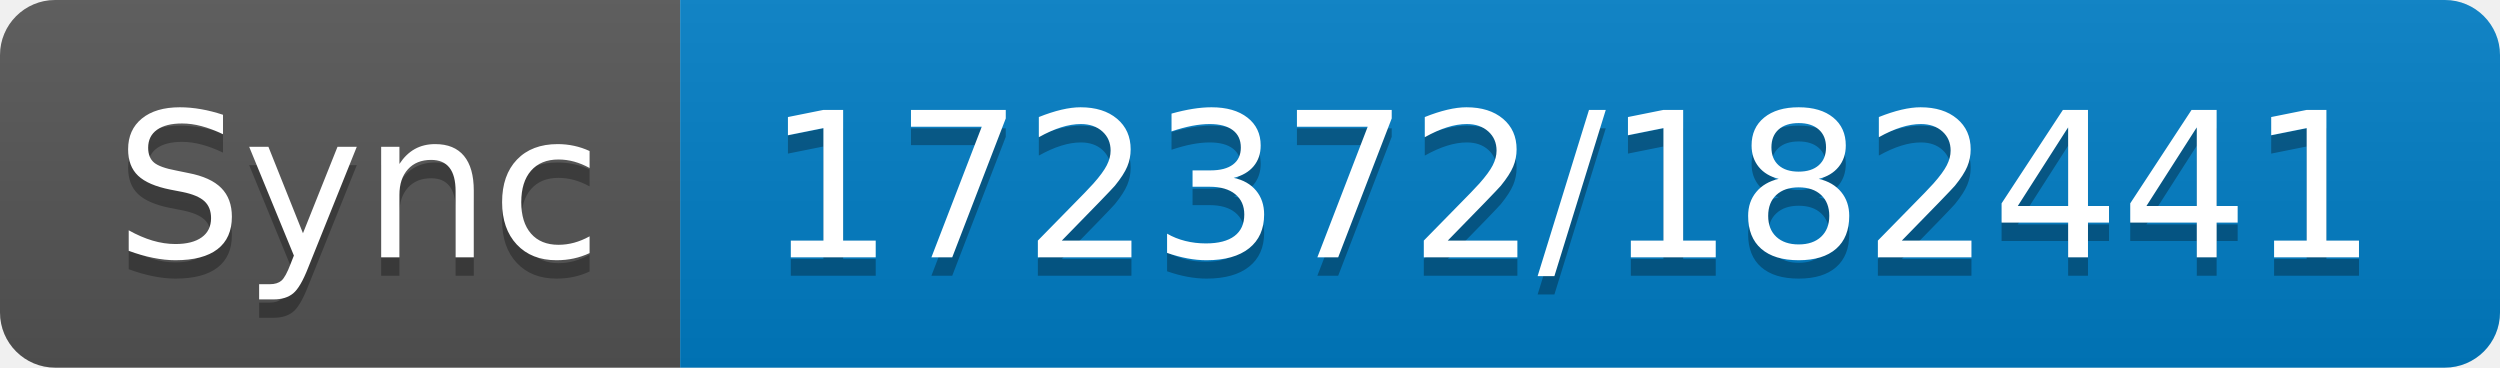
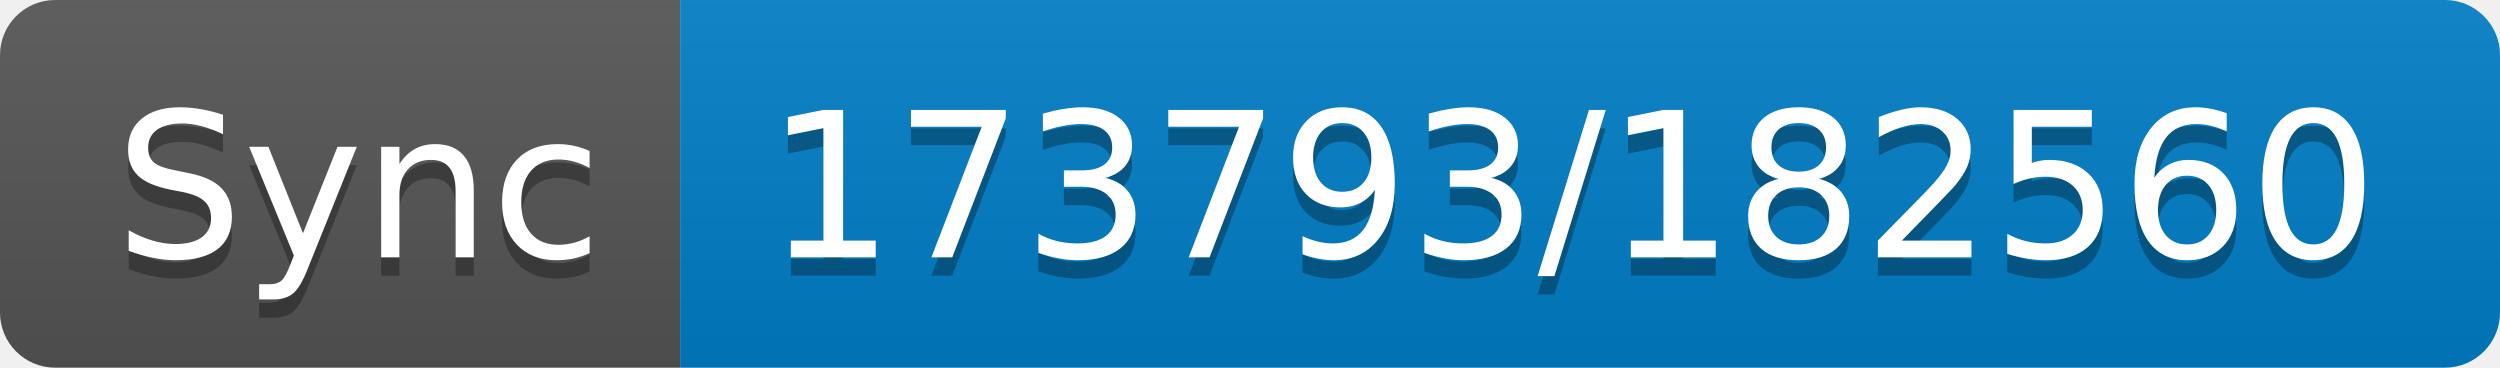
- <svg xmlns="http://www.w3.org/2000/svg" width="136" height="20" role="img" aria-label="Sync: 172372/182441">
+ <svg xmlns="http://www.w3.org/2000/svg" width="136" height="20" role="img" aria-label="Sync: 173793/182560">
  <linearGradient id="s" x2="0" y2="100%">
    <stop offset="0" stop-color="#bbb" stop-opacity=".1" />
    <stop offset="1" stop-opacity=".1" />
  </linearGradient>
  <clipPath id="r">
    <rect width="136" height="20" rx="3" fill="#fff" />
  </clipPath>
  <g clip-path="url(#r)">
    <rect width="37" height="20" fill="#555" />
    <rect x="37" width="99" height="20" fill="#007ec6" />
    <rect width="136" height="20" fill="url(#s)" />
  </g>
  <g fill="#fff" text-anchor="middle" font-family="Verdana,Geneva,DejaVu Sans,sans-serif" text-rendering="geometricPrecision" font-size="110">
    <text aria-hidden="true" x="195" y="150" fill="#010101" fill-opacity=".3" transform="scale(.1)" textLength="270">Sync</text>
    <text x="195" y="140" transform="scale(.1)" fill="#fff" textLength="270">Sync</text>
-     <text aria-hidden="true" x="855" y="150" fill="#010101" fill-opacity=".3" transform="scale(.1)" textLength="890">172372/182441</text>
-     <text x="855" y="140" transform="scale(.1)" fill="#fff" textLength="890">172372/182441</text>
+     <text aria-hidden="true" x="855" y="150" fill="#010101" fill-opacity=".3" transform="scale(.1)" textLength="890">173793/182560</text>
+     <text x="855" y="140" transform="scale(.1)" fill="#fff" textLength="890">173793/182560</text>
  </g>
</svg>
